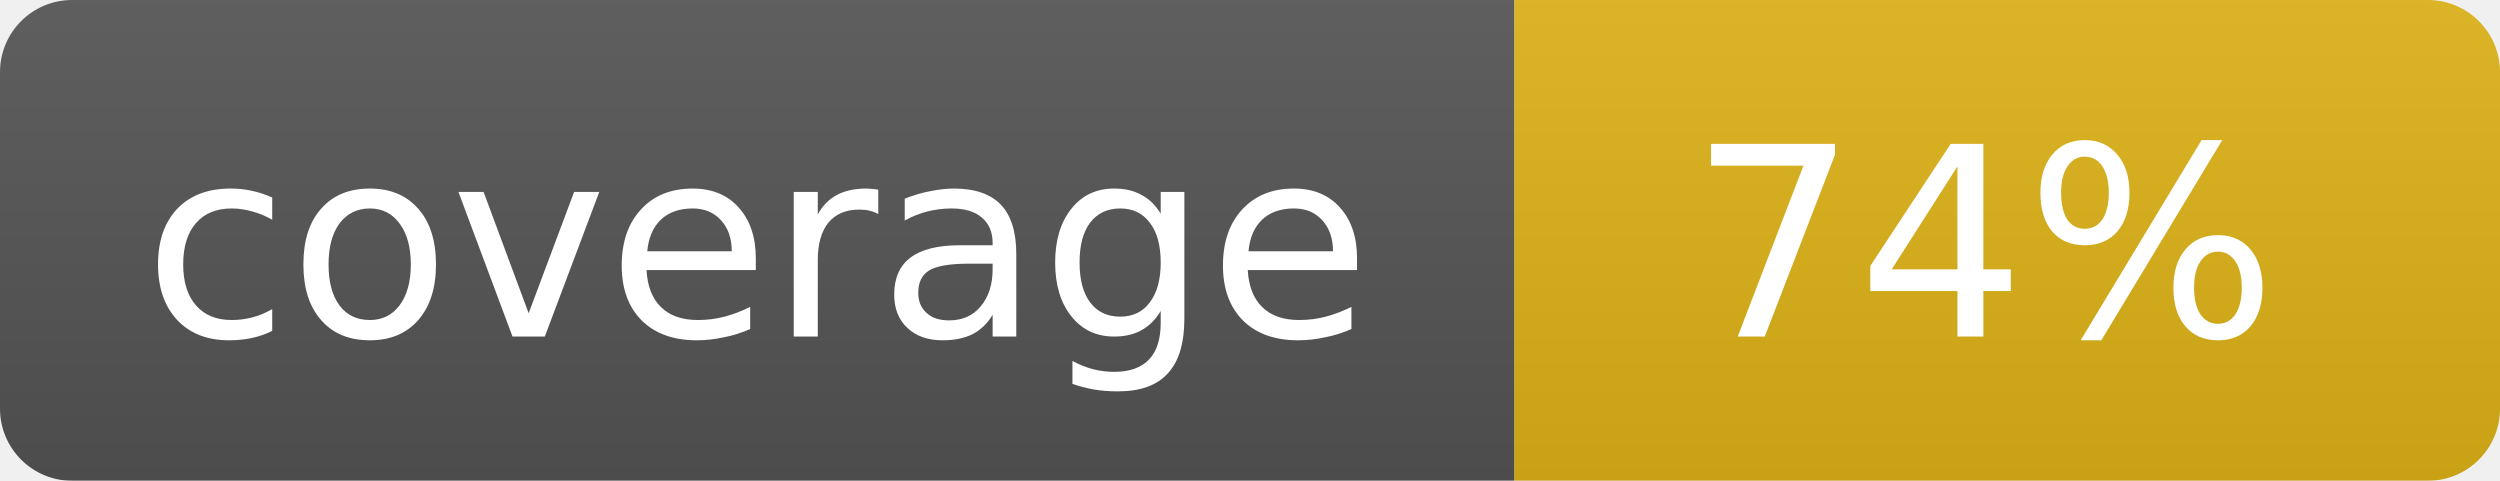
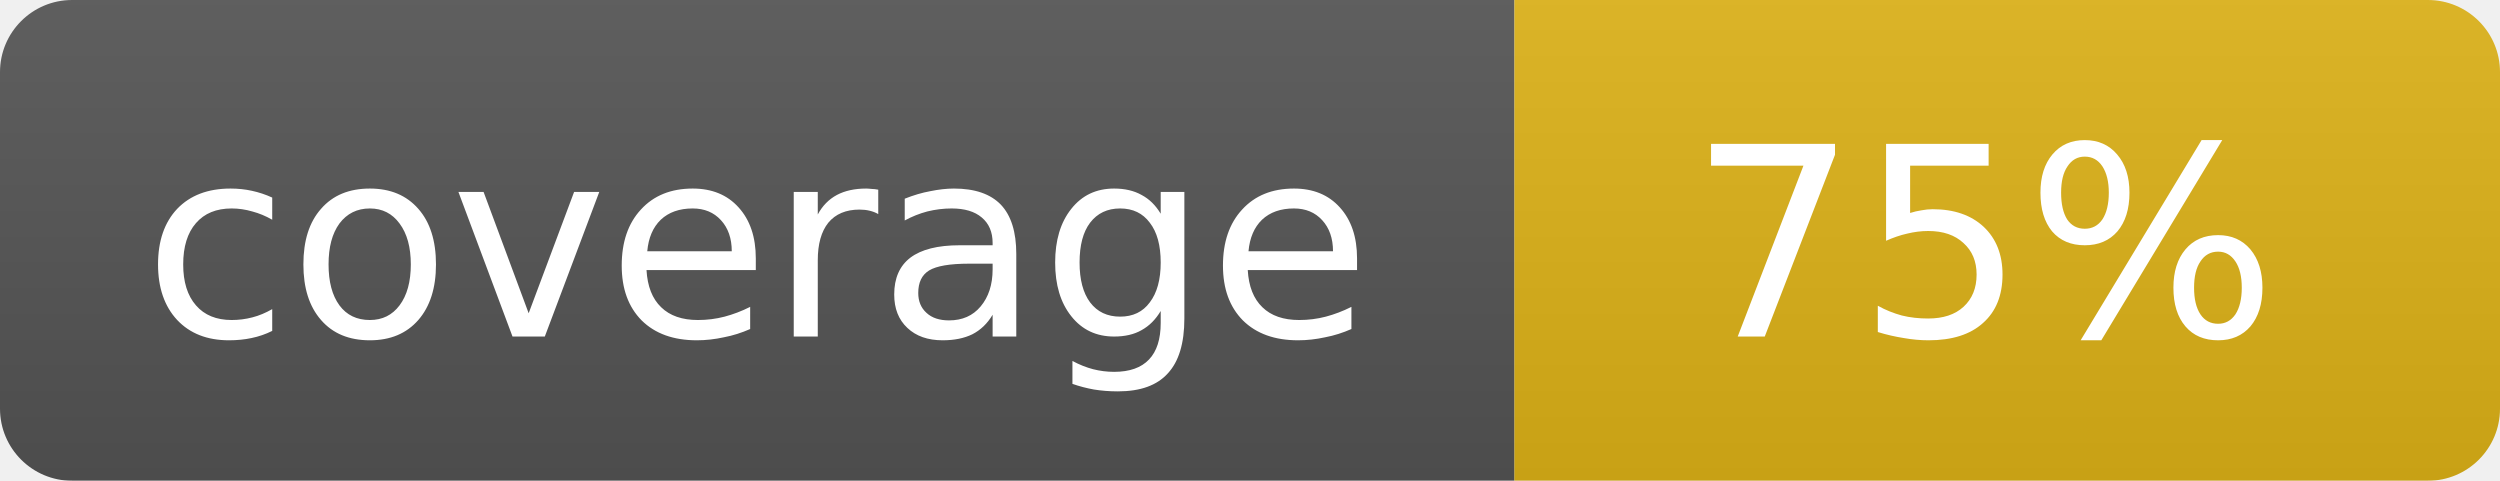
<svg xmlns="http://www.w3.org/2000/svg" width="104" height="20">
  <linearGradient id="b" x2="0" y2="100%">
    <stop offset="0" stop-color="#bbb" stop-opacity=".1" />
    <stop offset="1" stop-opacity=".1" />
  </linearGradient>
  <mask id="a">
    <rect width="104" height="20" rx="3" fill="#fff" />
  </mask>
  <g mask="url(#a)">
    <path fill="#555" d="M0 0h63v20H0z" />
    <path fill="#dfb317" d="M63 0h41v20H63z" />
    <path fill="url(#b)" d="M0 0h104v20H0z" />
  </g>
  <g fill="#fff" text-anchor="middle" font-family="DejaVu Sans,Verdana,Geneva,sans-serif" font-size="11">
    <text x="31.5" y="14">coverage</text>
-     <text x="82.5" y="14">74%</text>
+     <text x="82.5" y="14">75%</text>
  </g>
</svg>
